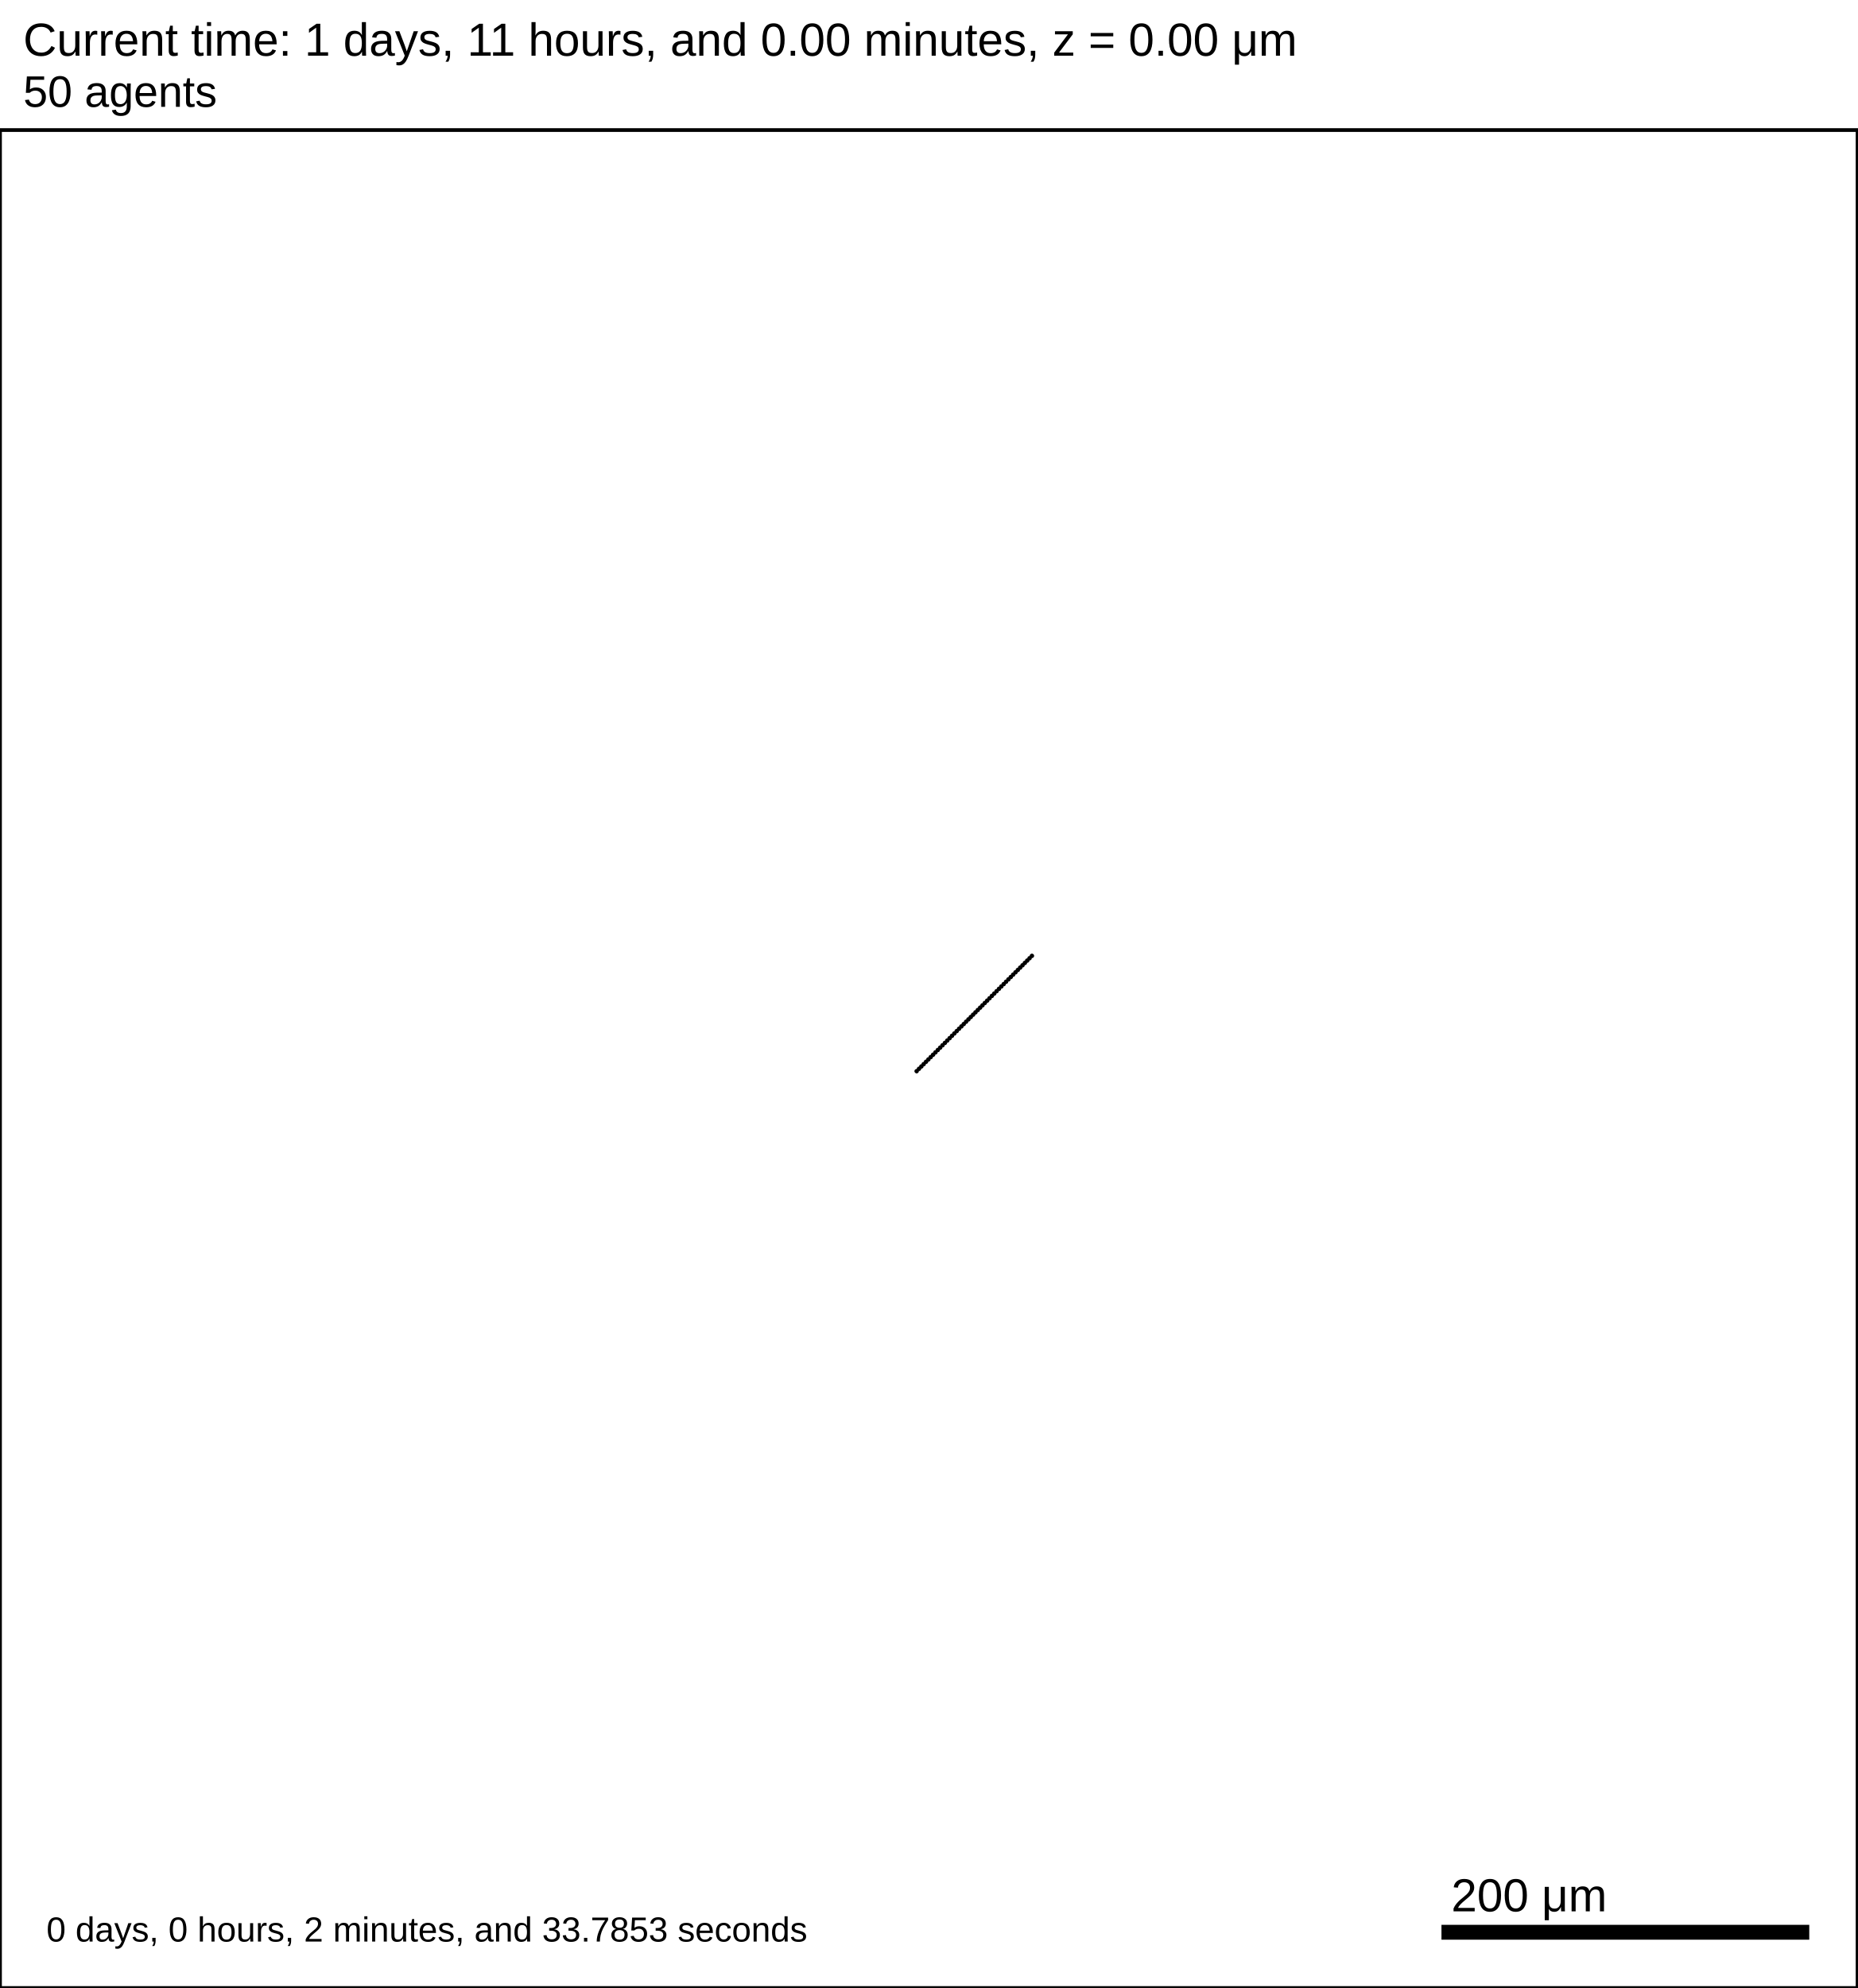
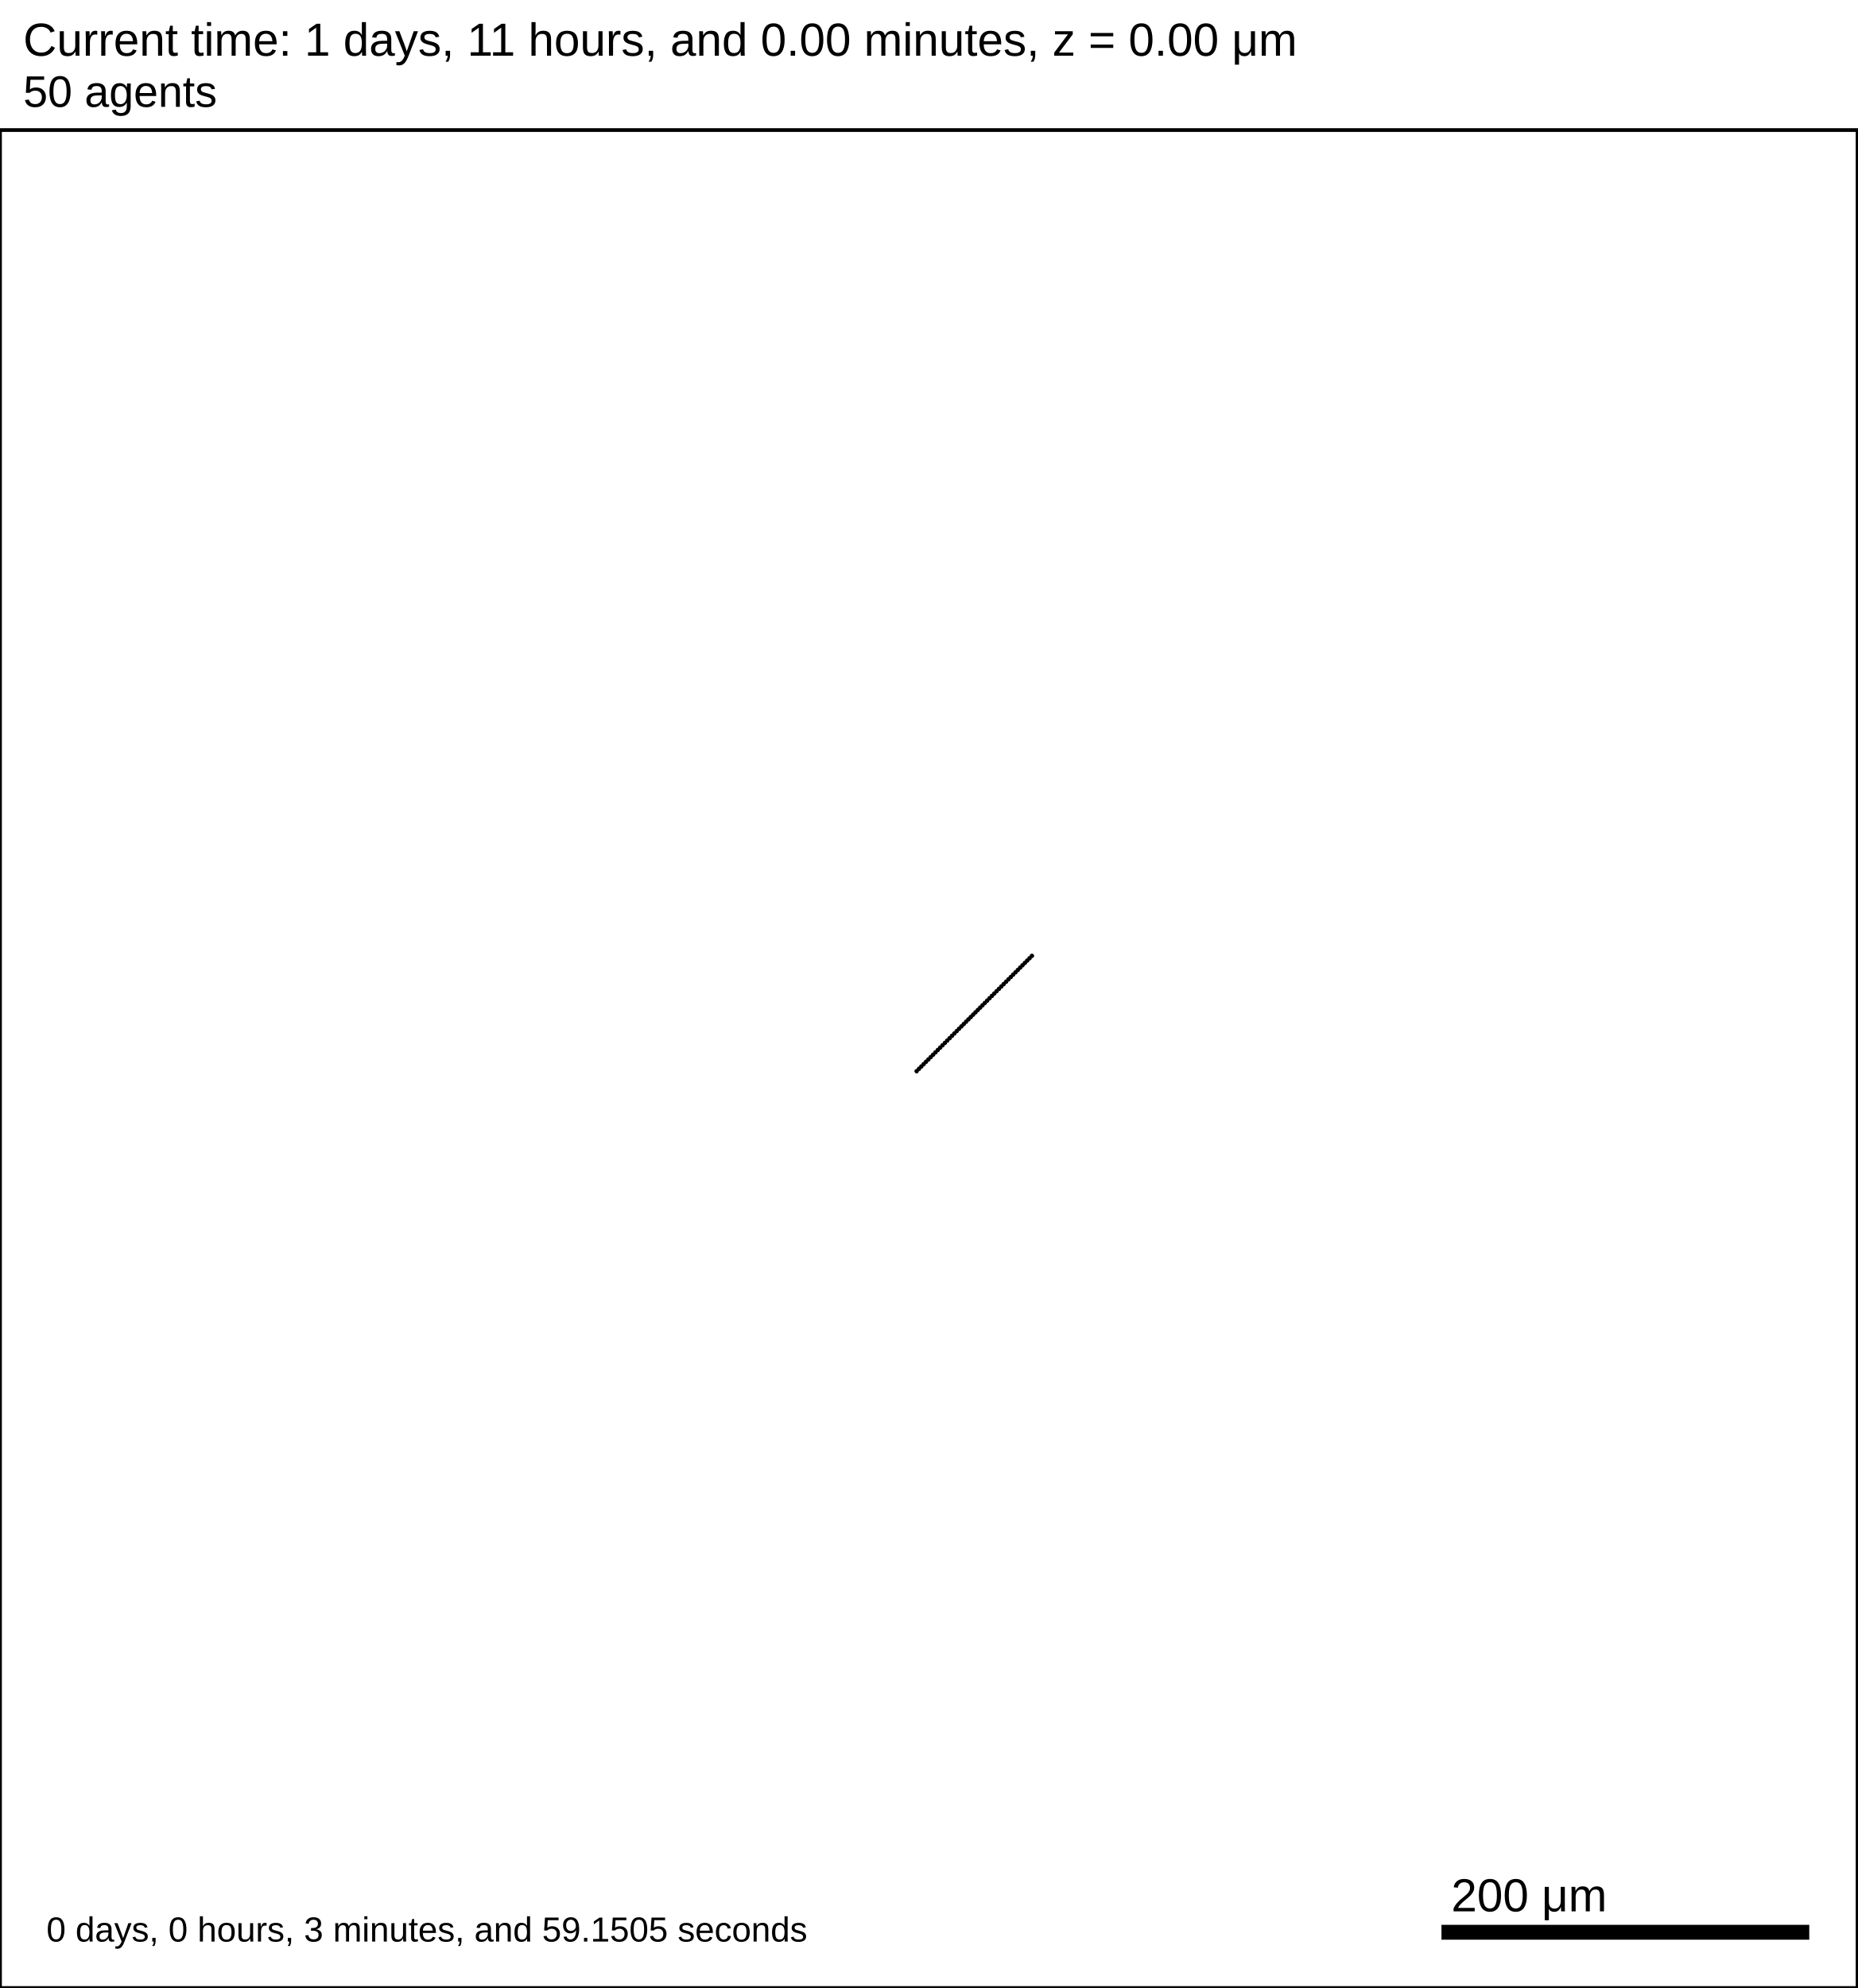
<svg xmlns="http://www.w3.org/2000/svg" version="1.1" width="1000" height="1070" id="svg2">
  <rect x="0" y="0" width="1000" height="1070" stroke-width="2" stroke="white" fill="white" />
  <text x="12.5" y="30" font-family="Arial" font-size="25" fill="black">
   Current time: 1 days, 11 hours, and 0.00 minutes, z = 0.00 μm
  </text>
  <text x="12.5" y="57.5" font-family="Arial" font-size="23.75" fill="black">
   50 agents
  </text>
  <g id="tissue" transform="translate(0,1070) scale(1,-1)">
    <g id="ECM">
  </g>
    <g id="cells">
      <g id="cell0">
        <circle cx="493.472" cy="493.472" r="0.942" stroke-width="0.5" stroke="rgb(0,0,0)" fill="rgb(0,0,0)" />
        <circle cx="493.472" cy="493.472" r="0.566" stroke-width="0.5" stroke="rgb(0,0,0)" fill="rgb(0,0,0)" />
      </g>
      <g id="cell1">
        <circle cx="494.741" cy="494.741" r="0.942" stroke-width="0.5" stroke="rgb(0,0,0)" fill="rgb(0,0,0)" />
        <circle cx="494.741" cy="494.741" r="0.566" stroke-width="0.5" stroke="rgb(0,0,0)" fill="rgb(0,0,0)" />
      </g>
      <g id="cell2">
        <circle cx="496.009" cy="496.009" r="0.942" stroke-width="0.5" stroke="rgb(0,0,0)" fill="rgb(0,0,0)" />
        <circle cx="496.009" cy="496.009" r="0.566" stroke-width="0.5" stroke="rgb(0,0,0)" fill="rgb(0,0,0)" />
      </g>
      <g id="cell3">
        <circle cx="497.277" cy="497.277" r="0.942" stroke-width="0.5" stroke="rgb(0,0,0)" fill="rgb(0,0,0)" />
        <circle cx="497.277" cy="497.277" r="0.566" stroke-width="0.5" stroke="rgb(0,0,0)" fill="rgb(0,0,0)" />
      </g>
      <g id="cell4">
        <circle cx="498.544" cy="498.544" r="0.942" stroke-width="0.5" stroke="rgb(0,0,0)" fill="rgb(0,0,0)" />
        <circle cx="498.544" cy="498.544" r="0.566" stroke-width="0.5" stroke="rgb(0,0,0)" fill="rgb(0,0,0)" />
      </g>
      <g id="cell5">
        <circle cx="499.812" cy="499.812" r="0.942" stroke-width="0.5" stroke="rgb(0,0,0)" fill="rgb(0,0,0)" />
        <circle cx="499.812" cy="499.812" r="0.566" stroke-width="0.5" stroke="rgb(0,0,0)" fill="rgb(0,0,0)" />
      </g>
      <g id="cell6">
        <circle cx="501.079" cy="501.079" r="0.942" stroke-width="0.5" stroke="rgb(0,0,0)" fill="rgb(0,0,0)" />
        <circle cx="501.079" cy="501.079" r="0.566" stroke-width="0.5" stroke="rgb(0,0,0)" fill="rgb(0,0,0)" />
      </g>
      <g id="cell7">
        <circle cx="502.346" cy="502.346" r="0.942" stroke-width="0.5" stroke="rgb(0,0,0)" fill="rgb(0,0,0)" />
        <circle cx="502.346" cy="502.346" r="0.566" stroke-width="0.5" stroke="rgb(0,0,0)" fill="rgb(0,0,0)" />
      </g>
      <g id="cell8">
        <circle cx="503.613" cy="503.613" r="0.942" stroke-width="0.5" stroke="rgb(0,0,0)" fill="rgb(0,0,0)" />
        <circle cx="503.613" cy="503.613" r="0.566" stroke-width="0.5" stroke="rgb(0,0,0)" fill="rgb(0,0,0)" />
      </g>
      <g id="cell9">
        <circle cx="504.88" cy="504.88" r="0.942" stroke-width="0.5" stroke="rgb(0,0,0)" fill="rgb(0,0,0)" />
        <circle cx="504.88" cy="504.88" r="0.566" stroke-width="0.5" stroke="rgb(0,0,0)" fill="rgb(0,0,0)" />
      </g>
      <g id="cell10">
        <circle cx="506.146" cy="506.146" r="0.942" stroke-width="0.5" stroke="rgb(0,0,0)" fill="rgb(0,0,0)" />
        <circle cx="506.146" cy="506.146" r="0.566" stroke-width="0.5" stroke="rgb(0,0,0)" fill="rgb(0,0,0)" />
      </g>
      <g id="cell11">
        <circle cx="507.413" cy="507.413" r="0.942" stroke-width="0.5" stroke="rgb(0,0,0)" fill="rgb(0,0,0)" />
        <circle cx="507.413" cy="507.413" r="0.566" stroke-width="0.5" stroke="rgb(0,0,0)" fill="rgb(0,0,0)" />
      </g>
      <g id="cell12">
        <circle cx="508.679" cy="508.679" r="0.942" stroke-width="0.5" stroke="rgb(0,0,0)" fill="rgb(0,0,0)" />
        <circle cx="508.679" cy="508.679" r="0.566" stroke-width="0.5" stroke="rgb(0,0,0)" fill="rgb(0,0,0)" />
      </g>
      <g id="cell13">
        <circle cx="509.945" cy="509.945" r="0.942" stroke-width="0.5" stroke="rgb(0,0,0)" fill="rgb(0,0,0)" />
        <circle cx="509.945" cy="509.945" r="0.566" stroke-width="0.5" stroke="rgb(0,0,0)" fill="rgb(0,0,0)" />
      </g>
      <g id="cell14">
        <circle cx="511.211" cy="511.211" r="0.942" stroke-width="0.5" stroke="rgb(0,0,0)" fill="rgb(0,0,0)" />
        <circle cx="511.211" cy="511.211" r="0.566" stroke-width="0.5" stroke="rgb(0,0,0)" fill="rgb(0,0,0)" />
      </g>
      <g id="cell15">
        <circle cx="512.477" cy="512.477" r="0.942" stroke-width="0.5" stroke="rgb(0,0,0)" fill="rgb(0,0,0)" />
        <circle cx="512.477" cy="512.477" r="0.566" stroke-width="0.5" stroke="rgb(0,0,0)" fill="rgb(0,0,0)" />
      </g>
      <g id="cell16">
        <circle cx="513.743" cy="513.743" r="0.942" stroke-width="0.5" stroke="rgb(0,0,0)" fill="rgb(0,0,0)" />
        <circle cx="513.743" cy="513.743" r="0.566" stroke-width="0.5" stroke="rgb(0,0,0)" fill="rgb(0,0,0)" />
      </g>
      <g id="cell17">
        <circle cx="515.009" cy="515.009" r="0.942" stroke-width="0.5" stroke="rgb(0,0,0)" fill="rgb(0,0,0)" />
        <circle cx="515.009" cy="515.009" r="0.566" stroke-width="0.5" stroke="rgb(0,0,0)" fill="rgb(0,0,0)" />
      </g>
      <g id="cell18">
        <circle cx="516.275" cy="516.275" r="0.942" stroke-width="0.5" stroke="rgb(0,0,0)" fill="rgb(0,0,0)" />
        <circle cx="516.275" cy="516.275" r="0.566" stroke-width="0.5" stroke="rgb(0,0,0)" fill="rgb(0,0,0)" />
      </g>
      <g id="cell19">
        <circle cx="517.54" cy="517.54" r="0.942" stroke-width="0.5" stroke="rgb(0,0,0)" fill="rgb(0,0,0)" />
        <circle cx="517.54" cy="517.54" r="0.566" stroke-width="0.5" stroke="rgb(0,0,0)" fill="rgb(0,0,0)" />
      </g>
      <g id="cell20">
        <circle cx="518.806" cy="518.806" r="0.942" stroke-width="0.5" stroke="rgb(0,0,0)" fill="rgb(0,0,0)" />
        <circle cx="518.806" cy="518.806" r="0.566" stroke-width="0.5" stroke="rgb(0,0,0)" fill="rgb(0,0,0)" />
      </g>
      <g id="cell21">
        <circle cx="520.071" cy="520.071" r="0.942" stroke-width="0.5" stroke="rgb(0,0,0)" fill="rgb(0,0,0)" />
        <circle cx="520.071" cy="520.071" r="0.566" stroke-width="0.5" stroke="rgb(0,0,0)" fill="rgb(0,0,0)" />
      </g>
      <g id="cell22">
        <circle cx="521.337" cy="521.337" r="0.942" stroke-width="0.5" stroke="rgb(0,0,0)" fill="rgb(0,0,0)" />
        <circle cx="521.337" cy="521.337" r="0.566" stroke-width="0.5" stroke="rgb(0,0,0)" fill="rgb(0,0,0)" />
      </g>
      <g id="cell23">
        <circle cx="522.602" cy="522.602" r="0.942" stroke-width="0.5" stroke="rgb(0,0,0)" fill="rgb(0,0,0)" />
        <circle cx="522.602" cy="522.602" r="0.566" stroke-width="0.5" stroke="rgb(0,0,0)" fill="rgb(0,0,0)" />
      </g>
      <g id="cell24">
        <circle cx="523.867" cy="523.867" r="0.942" stroke-width="0.5" stroke="rgb(0,0,0)" fill="rgb(0,0,0)" />
        <circle cx="523.867" cy="523.867" r="0.566" stroke-width="0.5" stroke="rgb(0,0,0)" fill="rgb(0,0,0)" />
      </g>
      <g id="cell25">
        <circle cx="525.133" cy="525.133" r="0.942" stroke-width="0.5" stroke="rgb(0,0,0)" fill="rgb(0,0,0)" />
        <circle cx="525.133" cy="525.133" r="0.566" stroke-width="0.5" stroke="rgb(0,0,0)" fill="rgb(0,0,0)" />
      </g>
      <g id="cell26">
        <circle cx="526.398" cy="526.398" r="0.942" stroke-width="0.5" stroke="rgb(0,0,0)" fill="rgb(0,0,0)" />
        <circle cx="526.398" cy="526.398" r="0.566" stroke-width="0.5" stroke="rgb(0,0,0)" fill="rgb(0,0,0)" />
      </g>
      <g id="cell27">
        <circle cx="527.663" cy="527.663" r="0.942" stroke-width="0.5" stroke="rgb(0,0,0)" fill="rgb(0,0,0)" />
        <circle cx="527.663" cy="527.663" r="0.566" stroke-width="0.5" stroke="rgb(0,0,0)" fill="rgb(0,0,0)" />
      </g>
      <g id="cell28">
        <circle cx="528.929" cy="528.929" r="0.942" stroke-width="0.5" stroke="rgb(0,0,0)" fill="rgb(0,0,0)" />
        <circle cx="528.929" cy="528.929" r="0.566" stroke-width="0.5" stroke="rgb(0,0,0)" fill="rgb(0,0,0)" />
      </g>
      <g id="cell29">
        <circle cx="530.194" cy="530.194" r="0.942" stroke-width="0.5" stroke="rgb(0,0,0)" fill="rgb(0,0,0)" />
        <circle cx="530.194" cy="530.194" r="0.566" stroke-width="0.5" stroke="rgb(0,0,0)" fill="rgb(0,0,0)" />
      </g>
      <g id="cell30">
        <circle cx="531.46" cy="531.46" r="0.942" stroke-width="0.5" stroke="rgb(0,0,0)" fill="rgb(0,0,0)" />
        <circle cx="531.46" cy="531.46" r="0.566" stroke-width="0.5" stroke="rgb(0,0,0)" fill="rgb(0,0,0)" />
      </g>
      <g id="cell31">
        <circle cx="532.725" cy="532.725" r="0.942" stroke-width="0.5" stroke="rgb(0,0,0)" fill="rgb(0,0,0)" />
        <circle cx="532.725" cy="532.725" r="0.566" stroke-width="0.5" stroke="rgb(0,0,0)" fill="rgb(0,0,0)" />
      </g>
      <g id="cell32">
        <circle cx="533.991" cy="533.991" r="0.942" stroke-width="0.5" stroke="rgb(0,0,0)" fill="rgb(0,0,0)" />
        <circle cx="533.991" cy="533.991" r="0.566" stroke-width="0.5" stroke="rgb(0,0,0)" fill="rgb(0,0,0)" />
      </g>
      <g id="cell33">
        <circle cx="535.257" cy="535.257" r="0.942" stroke-width="0.5" stroke="rgb(0,0,0)" fill="rgb(0,0,0)" />
        <circle cx="535.257" cy="535.257" r="0.566" stroke-width="0.5" stroke="rgb(0,0,0)" fill="rgb(0,0,0)" />
      </g>
      <g id="cell34">
        <circle cx="536.523" cy="536.523" r="0.942" stroke-width="0.5" stroke="rgb(0,0,0)" fill="rgb(0,0,0)" />
        <circle cx="536.523" cy="536.523" r="0.566" stroke-width="0.5" stroke="rgb(0,0,0)" fill="rgb(0,0,0)" />
      </g>
      <g id="cell35">
        <circle cx="537.789" cy="537.789" r="0.942" stroke-width="0.5" stroke="rgb(0,0,0)" fill="rgb(0,0,0)" />
        <circle cx="537.789" cy="537.789" r="0.566" stroke-width="0.5" stroke="rgb(0,0,0)" fill="rgb(0,0,0)" />
      </g>
      <g id="cell36">
        <circle cx="539.055" cy="539.055" r="0.942" stroke-width="0.5" stroke="rgb(0,0,0)" fill="rgb(0,0,0)" />
        <circle cx="539.055" cy="539.055" r="0.566" stroke-width="0.5" stroke="rgb(0,0,0)" fill="rgb(0,0,0)" />
      </g>
      <g id="cell37">
        <circle cx="540.321" cy="540.321" r="0.942" stroke-width="0.5" stroke="rgb(0,0,0)" fill="rgb(0,0,0)" />
        <circle cx="540.321" cy="540.321" r="0.566" stroke-width="0.5" stroke="rgb(0,0,0)" fill="rgb(0,0,0)" />
      </g>
      <g id="cell38">
        <circle cx="541.587" cy="541.587" r="0.942" stroke-width="0.5" stroke="rgb(0,0,0)" fill="rgb(0,0,0)" />
        <circle cx="541.587" cy="541.587" r="0.566" stroke-width="0.5" stroke="rgb(0,0,0)" fill="rgb(0,0,0)" />
      </g>
      <g id="cell39">
        <circle cx="542.854" cy="542.854" r="0.942" stroke-width="0.5" stroke="rgb(0,0,0)" fill="rgb(0,0,0)" />
        <circle cx="542.854" cy="542.854" r="0.566" stroke-width="0.5" stroke="rgb(0,0,0)" fill="rgb(0,0,0)" />
      </g>
      <g id="cell40">
        <circle cx="544.12" cy="544.12" r="0.942" stroke-width="0.5" stroke="rgb(0,0,0)" fill="rgb(0,0,0)" />
        <circle cx="544.12" cy="544.12" r="0.566" stroke-width="0.5" stroke="rgb(0,0,0)" fill="rgb(0,0,0)" />
      </g>
      <g id="cell41">
        <circle cx="545.387" cy="545.387" r="0.942" stroke-width="0.5" stroke="rgb(0,0,0)" fill="rgb(0,0,0)" />
        <circle cx="545.387" cy="545.387" r="0.566" stroke-width="0.5" stroke="rgb(0,0,0)" fill="rgb(0,0,0)" />
      </g>
      <g id="cell42">
        <circle cx="546.654" cy="546.654" r="0.942" stroke-width="0.5" stroke="rgb(0,0,0)" fill="rgb(0,0,0)" />
        <circle cx="546.654" cy="546.654" r="0.566" stroke-width="0.5" stroke="rgb(0,0,0)" fill="rgb(0,0,0)" />
      </g>
      <g id="cell43">
        <circle cx="547.921" cy="547.921" r="0.942" stroke-width="0.5" stroke="rgb(0,0,0)" fill="rgb(0,0,0)" />
        <circle cx="547.921" cy="547.921" r="0.566" stroke-width="0.5" stroke="rgb(0,0,0)" fill="rgb(0,0,0)" />
      </g>
      <g id="cell44">
        <circle cx="549.188" cy="549.188" r="0.942" stroke-width="0.5" stroke="rgb(0,0,0)" fill="rgb(0,0,0)" />
        <circle cx="549.188" cy="549.188" r="0.566" stroke-width="0.5" stroke="rgb(0,0,0)" fill="rgb(0,0,0)" />
      </g>
      <g id="cell45">
        <circle cx="550.456" cy="550.456" r="0.942" stroke-width="0.5" stroke="rgb(0,0,0)" fill="rgb(0,0,0)" />
        <circle cx="550.456" cy="550.456" r="0.566" stroke-width="0.5" stroke="rgb(0,0,0)" fill="rgb(0,0,0)" />
      </g>
      <g id="cell46">
        <circle cx="551.723" cy="551.723" r="0.942" stroke-width="0.5" stroke="rgb(0,0,0)" fill="rgb(0,0,0)" />
        <circle cx="551.723" cy="551.723" r="0.566" stroke-width="0.5" stroke="rgb(0,0,0)" fill="rgb(0,0,0)" />
      </g>
      <g id="cell47">
        <circle cx="552.991" cy="552.991" r="0.942" stroke-width="0.5" stroke="rgb(0,0,0)" fill="rgb(0,0,0)" />
        <circle cx="552.991" cy="552.991" r="0.566" stroke-width="0.5" stroke="rgb(0,0,0)" fill="rgb(0,0,0)" />
      </g>
      <g id="cell48">
        <circle cx="554.259" cy="554.259" r="0.942" stroke-width="0.5" stroke="rgb(0,0,0)" fill="rgb(0,0,0)" />
        <circle cx="554.259" cy="554.259" r="0.566" stroke-width="0.5" stroke="rgb(0,0,0)" fill="rgb(0,0,0)" />
      </g>
      <g id="cell49">
        <circle cx="555.528" cy="555.528" r="0.942" stroke-width="0.5" stroke="rgb(0,0,0)" fill="rgb(0,0,0)" />
        <circle cx="555.528" cy="555.528" r="0.566" stroke-width="0.5" stroke="rgb(0,0,0)" fill="rgb(0,0,0)" />
      </g>
    </g>
  </g>
  <rect x="775" y="1035" width="200" height="10" stroke-width="2" stroke="rgb(255,255,255)" fill="rgb(0,0,0)" />
  <text x="781.25" y="1028.75" font-family="Arial" font-size="25" fill="black">
   200 μm
  </text>
  <text x="25" y="1045" font-family="Arial" font-size="18.75" fill="black">
-    0 days, 0 hours, 2 minutes, and 33.7853 seconds
+    0 days, 0 hours, 3 minutes, and 59.1505 seconds
  </text>
  <rect x="0" y="70" width="1000" height="1000" stroke-width="2" stroke="rgb(0,0,0)" fill="none" />
</svg>
